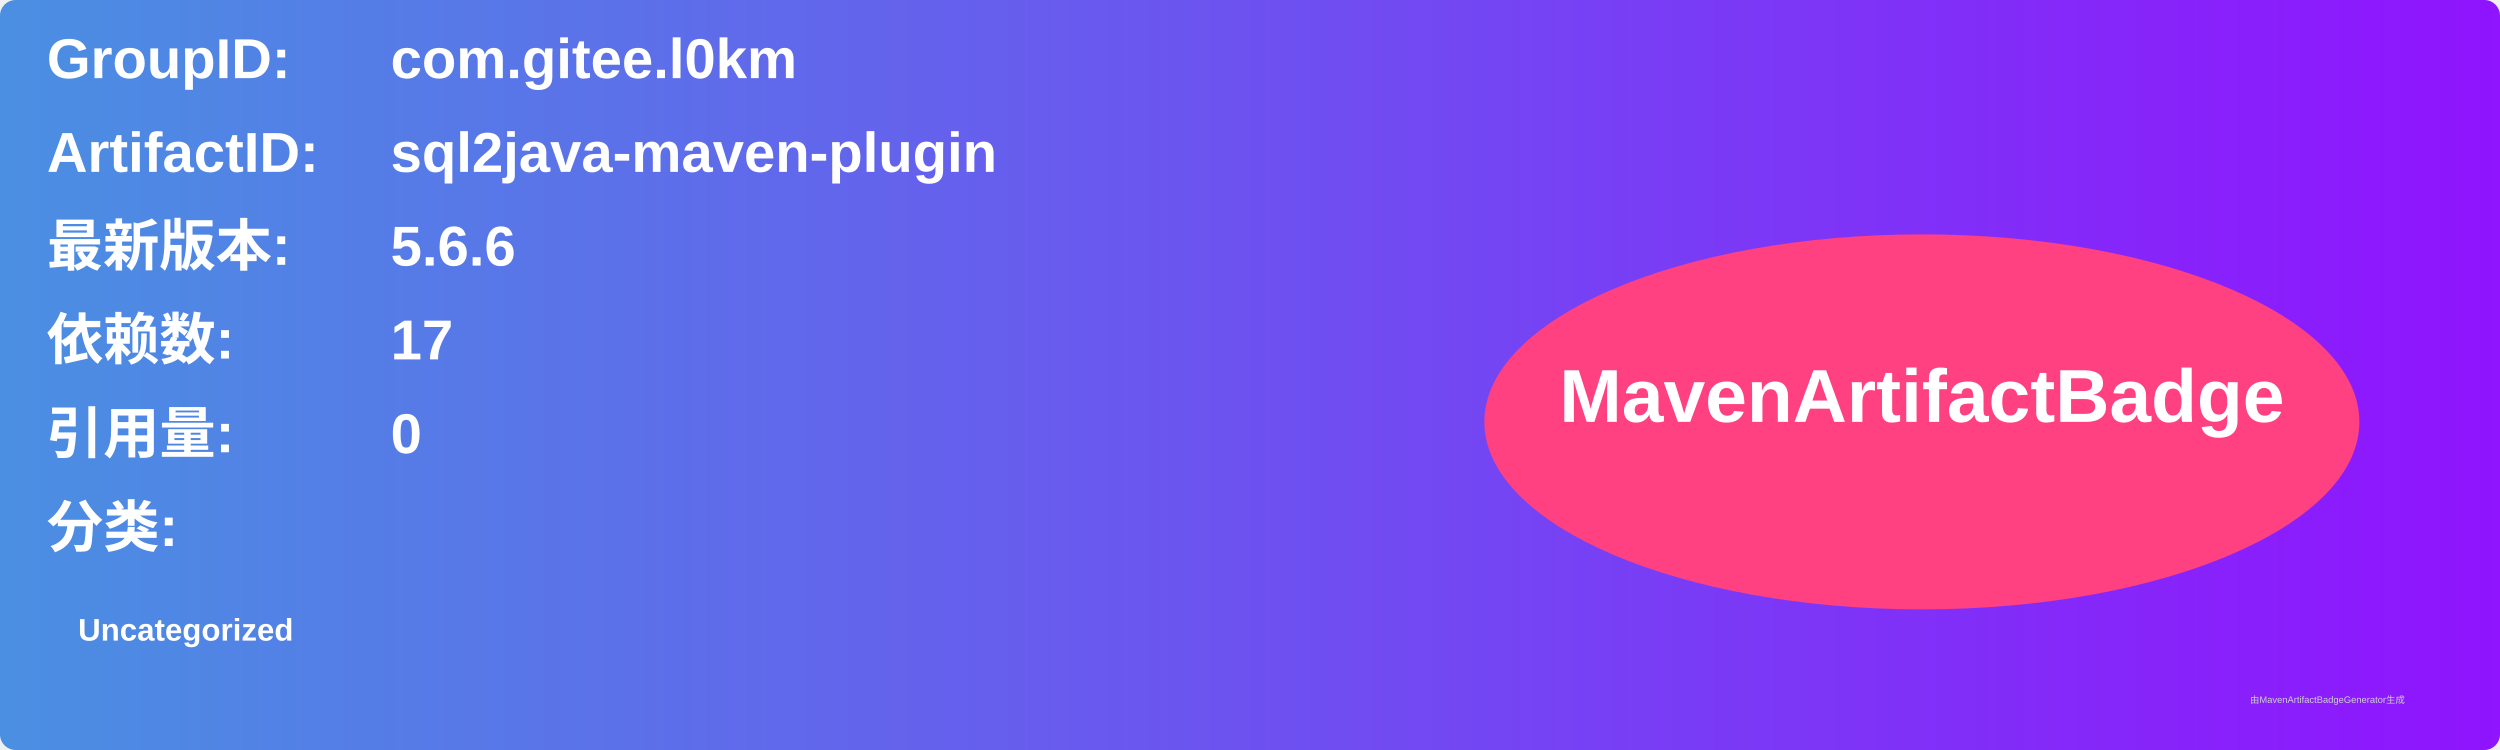
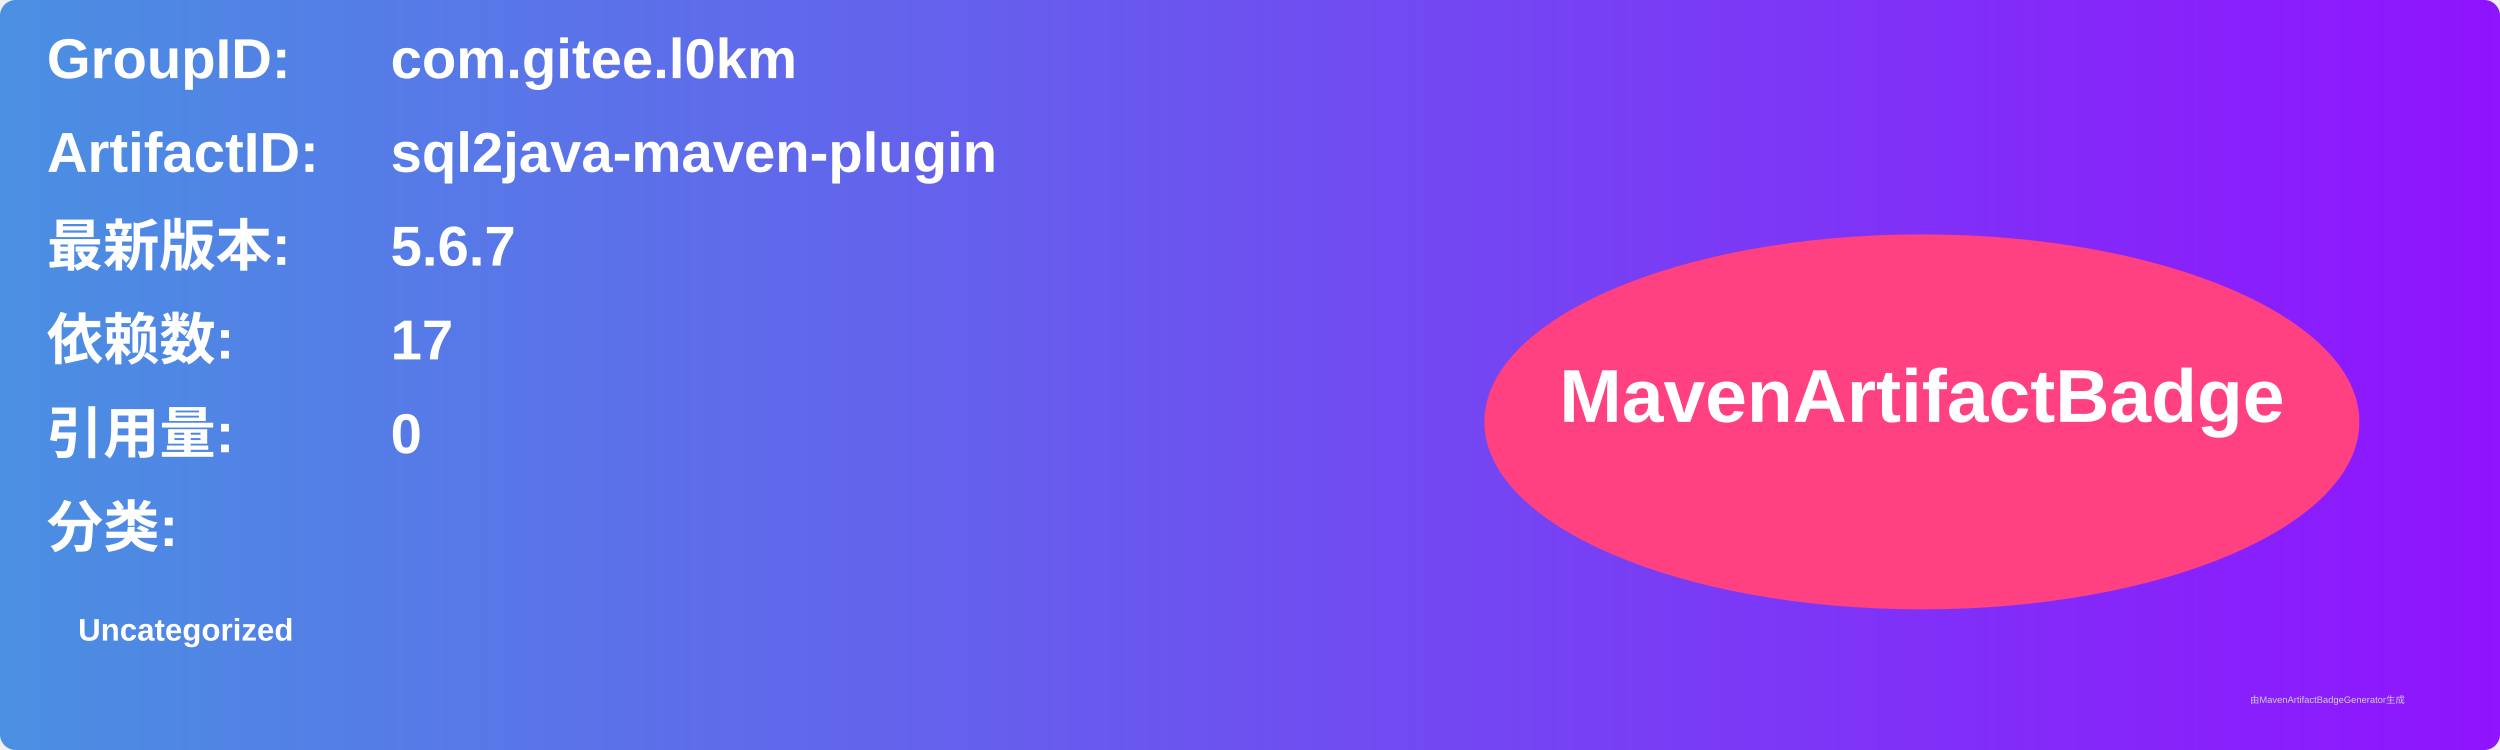
<svg xmlns="http://www.w3.org/2000/svg" width="800" height="240" viewBox="0 0 800 240">
  <linearGradient id="grad" x1="0%" y1="0%" x2="100%" y2="0%">
    <stop offset="0%" stop-color="#4a90e2" />
    <stop offset="100%" stop-color="#9013fe" />
  </linearGradient>
  <rect width="100%" height="100%" rx="5" ry="5" fill="url(#grad)" />
  <g transform="translate(15, 15)">
    <text x="0" y="10" font-family="Arial" font-size="18" fill="white" font-weight="bold" width="260">GroupID:</text>
    <text x="110" y="10" font-family="Arial" font-size="18" fill="white" font-weight="bold" width="460">com.gitee.l0km</text>
    <text x="0" y="40" font-family="Arial" font-size="18" fill="white" font-weight="bold" width="260">ArtifactID:</text>
    <text x="110" y="40" font-family="Arial" font-size="18" fill="white" font-weight="bold" width="460">sql2java-maven-plugin</text>
    <text x="0" y="70" font-family="Arial" font-size="18" fill="white" font-weight="bold">最新版本:</text>
    <text x="110" y="70" font-family="Arial" font-size="18" fill="white" font-weight="bold">
-       <tspan font-weight="bold">5.6.6</tspan>
+       <tspan font-weight="bold">5.6.7</tspan>
    </text>
    <text x="0" y="100" font-family="Arial" font-size="18" fill="white" font-weight="bold">依赖数: </text>
    <text x="110" y="100" font-family="Arial" font-size="18" fill="white">
      <tspan font-weight="bold">17</tspan>
    </text>
    <text x="0" y="130" font-family="Arial" font-size="18" fill="white" font-weight="bold">引用量: </text>
    <text x="110" y="130" font-family="Arial" font-size="18" fill="white">
      <tspan font-weight="bold">0</tspan>
    </text>
    <text x="0" y="160" font-family="Arial" font-size="18" fill="white" font-weight="bold">分类:</text>
    <text x="10" y="190" font-family="Arial" font-size="10" fill="white">
      <tspan font-weight="bold">Uncategorized</tspan>
    </text>
    <ellipse cx="600" cy="120" rx="140" ry="60" fill="#ff4081" />
    <text x="600" y="120" text-anchor="middle" font-family="Arial" font-size="24" fill="white" font-weight="bold">MavenArtifactBadge</text>
  </g>
  <text x="720" y="225" font-family="Arial" font-size="3" fill="#d0d0d0">由MavenArtifactBadgeGenerator生成</text>
</svg>
